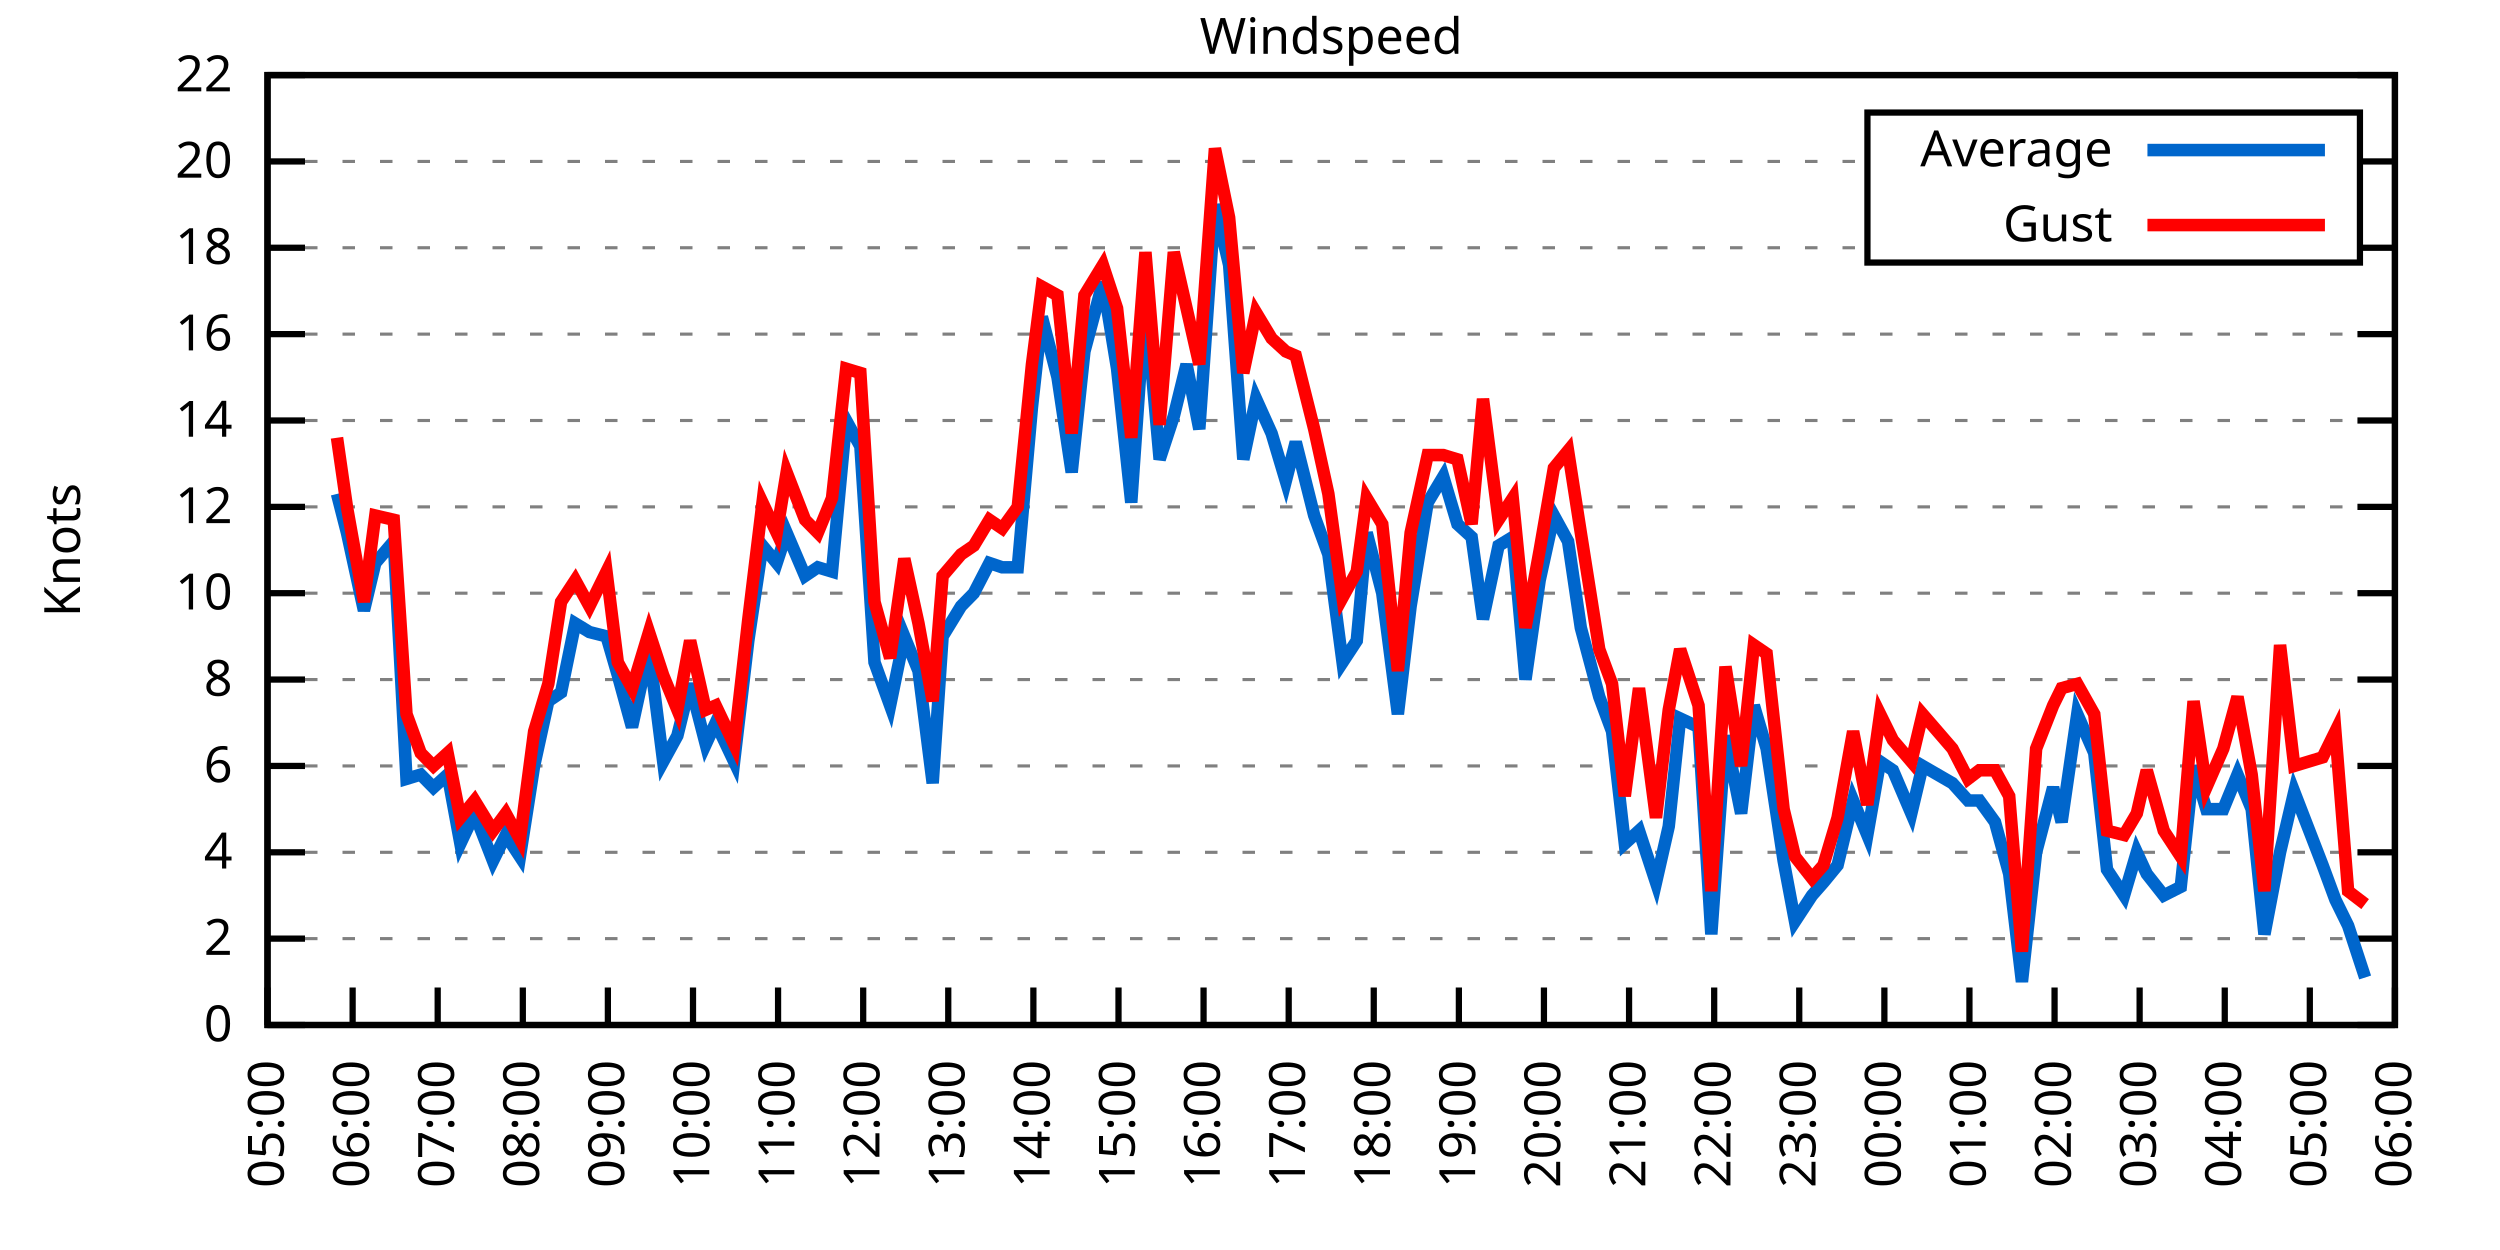
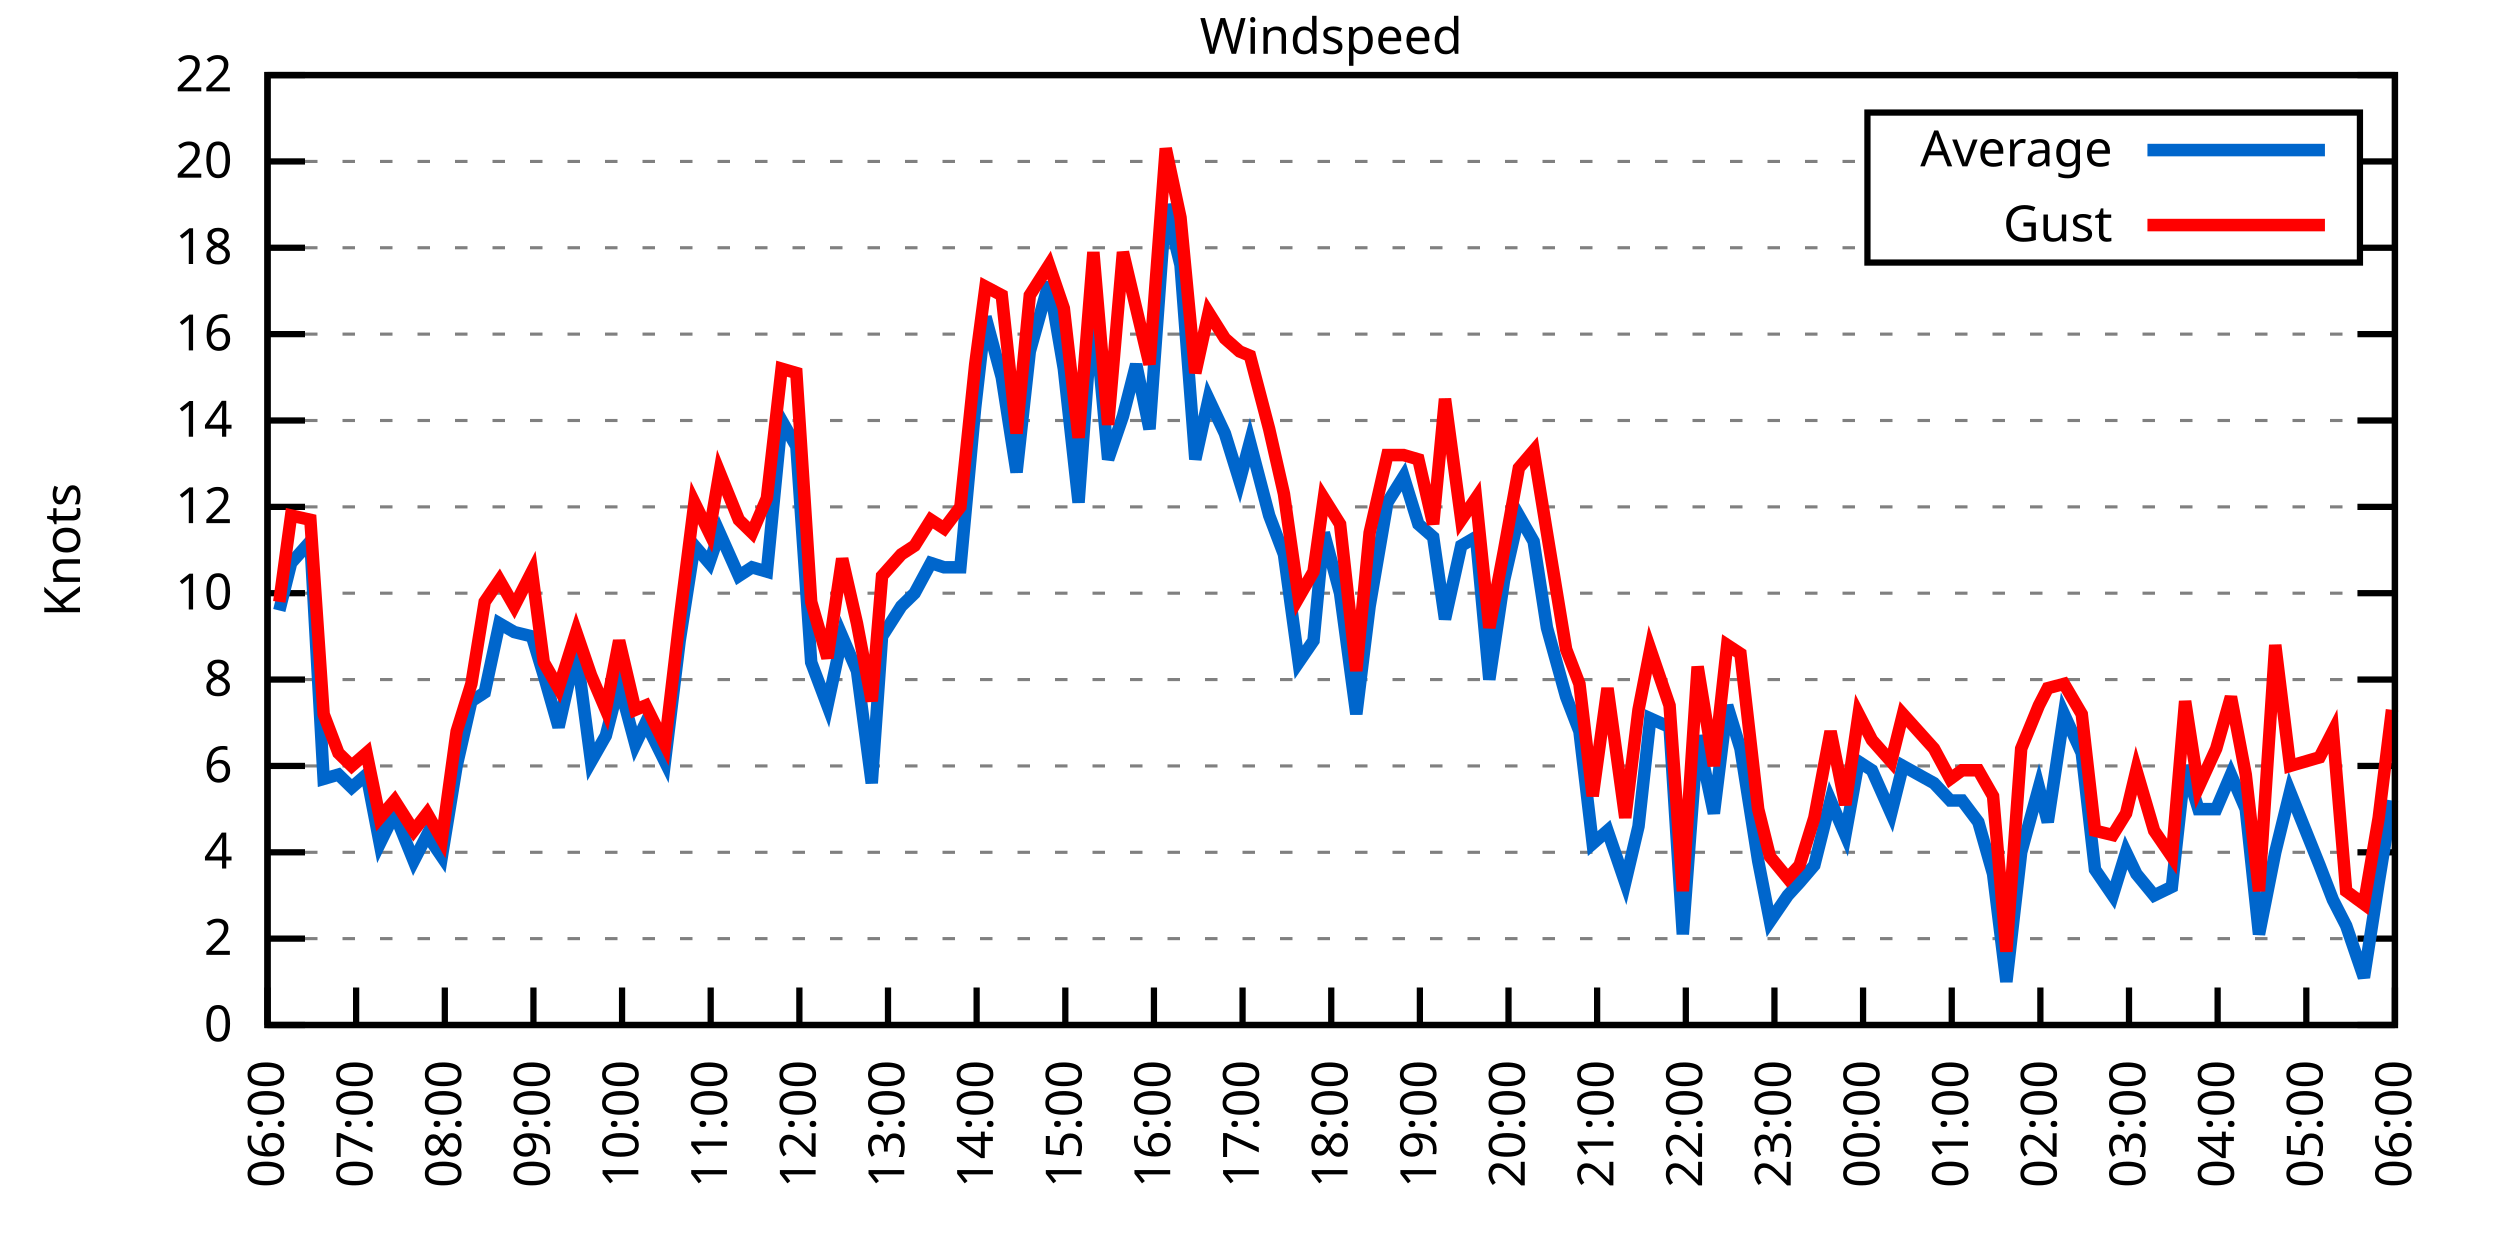
<svg xmlns="http://www.w3.org/2000/svg" xmlns:xlink="http://www.w3.org/1999/xlink" width="400" height="200" viewBox="0 0 400 200">
  <g id="gnuplot_canvas">
    <rect x="0" y="0" width="400" height="200" fill="none" />
    <defs>
      <circle id="gpDot" r="0.5" stroke-width="0.5" stroke="currentColor" />
      <path id="gpPt0" stroke-width="0.333" stroke="currentColor" d="M-1,0 h2 M0,-1 v2" />
      <path id="gpPt1" stroke-width="0.333" stroke="currentColor" d="M-1,-1 L1,1 M1,-1 L-1,1" />
      <path id="gpPt2" stroke-width="0.333" stroke="currentColor" d="M-1,0 L1,0 M0,-1 L0,1 M-1,-1 L1,1 M-1,1 L1,-1" />
      <rect id="gpPt3" stroke-width="0.333" stroke="currentColor" x="-1" y="-1" width="2" height="2" />
      <rect id="gpPt4" stroke-width="0.333" stroke="currentColor" fill="currentColor" x="-1" y="-1" width="2" height="2" />
      <circle id="gpPt5" stroke-width="0.333" stroke="currentColor" cx="0" cy="0" r="1" />
      <use xlink:href="#gpPt5" id="gpPt6" fill="currentColor" stroke="none" />
      <path id="gpPt7" stroke-width="0.333" stroke="currentColor" d="M0,-1.33 L-1.33,0.67 L1.33,0.67 z" />
      <use xlink:href="#gpPt7" id="gpPt8" fill="currentColor" stroke="none" />
      <use xlink:href="#gpPt7" id="gpPt9" stroke="currentColor" transform="rotate(180)" />
      <use xlink:href="#gpPt9" id="gpPt10" fill="currentColor" stroke="none" />
      <use xlink:href="#gpPt3" id="gpPt11" stroke="currentColor" transform="rotate(45)" />
      <use xlink:href="#gpPt11" id="gpPt12" fill="currentColor" stroke="none" />
      <path id="gpPt13" stroke-width="0.333" stroke="currentColor" d="M0,1.330 L1.265,0.411 L0.782,-1.067 L-0.782,-1.076 L-1.265,0.411 z" />
      <use xlink:href="#gpPt13" id="gpPt14" fill="currentColor" stroke="none" />
      <filter id="textbox" filterUnits="objectBoundingBox" x="0" y="0" height="1" width="1">
        <feFlood flood-color="white" flood-opacity="1" result="bgnd" />
        <feComposite in="SourceGraphic" in2="bgnd" operator="atop" />
      </filter>
      <filter id="greybox" filterUnits="objectBoundingBox" x="0" y="0" height="1" width="1">
        <feFlood flood-color="lightgrey" flood-opacity="1" result="grey" />
        <feComposite in="SourceGraphic" in2="grey" operator="atop" />
      </filter>
    </defs>
    <g fill="none" color="white" stroke="currentColor" stroke-width="1.00" stroke-linecap="butt" stroke-linejoin="miter">
</g>
    <g fill="none" color="black" stroke="currentColor" stroke-width="1.00" stroke-linecap="butt" stroke-linejoin="miter">
      <g stroke="none" shape-rendering="crispEdges">
        <polygon fill="rgb(255, 255, 255)" points="42.80,164.00 383.18,164.00 383.18,12.02 42.80,12.02 " />
      </g>
    </g>
    <g fill="none" color="black" stroke="currentColor" stroke-width="1.00" stroke-linecap="butt" stroke-linejoin="miter">
</g>
    <g fill="none" color="black" stroke="black" stroke-width="0.50" stroke-linecap="butt" stroke-linejoin="miter">
</g>
    <g fill="none" color="gray" stroke="currentColor" stroke-width="0.50" stroke-linecap="butt" stroke-linejoin="miter">
      <path stroke="gray" stroke-dasharray="2,4" class="gridline" d="M42.80,164.00 L383.19,164.00  " />
    </g>
    <g fill="none" color="gray" stroke="gray" stroke-width="1.00" stroke-linecap="butt" stroke-linejoin="miter">
</g>
    <g fill="none" color="black" stroke="currentColor" stroke-width="1.00" stroke-linecap="butt" stroke-linejoin="miter">
      <path stroke="black" d="M42.80,164.00 L48.80,164.00 M383.19,164.00 L377.19,164.00  " />
      <g transform="translate(37.20,166.60)" stroke="none" fill="black" font-family="Sans" font-size="8.00" text-anchor="end">
        <text>
          <tspan font-family="Sans"> 0</tspan>
        </text>
      </g>
    </g>
    <g fill="none" color="black" stroke="currentColor" stroke-width="1.00" stroke-linecap="butt" stroke-linejoin="miter">
</g>
    <g fill="none" color="black" stroke="black" stroke-width="0.50" stroke-linecap="butt" stroke-linejoin="miter">
</g>
    <g fill="none" color="gray" stroke="currentColor" stroke-width="0.50" stroke-linecap="butt" stroke-linejoin="miter">
      <path stroke="gray" stroke-dasharray="2,4" class="gridline" d="M42.80,150.18 L383.19,150.18  " />
    </g>
    <g fill="none" color="gray" stroke="gray" stroke-width="1.00" stroke-linecap="butt" stroke-linejoin="miter">
</g>
    <g fill="none" color="black" stroke="currentColor" stroke-width="1.00" stroke-linecap="butt" stroke-linejoin="miter">
      <path stroke="black" d="M42.80,150.18 L48.80,150.18 M383.19,150.18 L377.19,150.18  " />
      <g transform="translate(37.20,152.78)" stroke="none" fill="black" font-family="Sans" font-size="8.00" text-anchor="end">
        <text>
          <tspan font-family="Sans"> 2</tspan>
        </text>
      </g>
    </g>
    <g fill="none" color="black" stroke="currentColor" stroke-width="1.00" stroke-linecap="butt" stroke-linejoin="miter">
</g>
    <g fill="none" color="black" stroke="black" stroke-width="0.50" stroke-linecap="butt" stroke-linejoin="miter">
</g>
    <g fill="none" color="gray" stroke="currentColor" stroke-width="0.50" stroke-linecap="butt" stroke-linejoin="miter">
      <path stroke="gray" stroke-dasharray="2,4" class="gridline" d="M42.80,136.37 L383.19,136.37  " />
    </g>
    <g fill="none" color="gray" stroke="gray" stroke-width="1.00" stroke-linecap="butt" stroke-linejoin="miter">
</g>
    <g fill="none" color="black" stroke="currentColor" stroke-width="1.00" stroke-linecap="butt" stroke-linejoin="miter">
      <path stroke="black" d="M42.80,136.37 L48.80,136.37 M383.19,136.37 L377.19,136.37  " />
      <g transform="translate(37.20,138.97)" stroke="none" fill="black" font-family="Sans" font-size="8.00" text-anchor="end">
        <text>
          <tspan font-family="Sans"> 4</tspan>
        </text>
      </g>
    </g>
    <g fill="none" color="black" stroke="currentColor" stroke-width="1.00" stroke-linecap="butt" stroke-linejoin="miter">
</g>
    <g fill="none" color="black" stroke="black" stroke-width="0.50" stroke-linecap="butt" stroke-linejoin="miter">
</g>
    <g fill="none" color="gray" stroke="currentColor" stroke-width="0.50" stroke-linecap="butt" stroke-linejoin="miter">
      <path stroke="gray" stroke-dasharray="2,4" class="gridline" d="M42.80,122.55 L383.19,122.55  " />
    </g>
    <g fill="none" color="gray" stroke="gray" stroke-width="1.00" stroke-linecap="butt" stroke-linejoin="miter">
</g>
    <g fill="none" color="black" stroke="currentColor" stroke-width="1.00" stroke-linecap="butt" stroke-linejoin="miter">
      <path stroke="black" d="M42.80,122.55 L48.80,122.55 M383.19,122.55 L377.19,122.55  " />
      <g transform="translate(37.20,125.15)" stroke="none" fill="black" font-family="Sans" font-size="8.00" text-anchor="end">
        <text>
          <tspan font-family="Sans"> 6</tspan>
        </text>
      </g>
    </g>
    <g fill="none" color="black" stroke="currentColor" stroke-width="1.00" stroke-linecap="butt" stroke-linejoin="miter">
</g>
    <g fill="none" color="black" stroke="black" stroke-width="0.50" stroke-linecap="butt" stroke-linejoin="miter">
</g>
    <g fill="none" color="gray" stroke="currentColor" stroke-width="0.50" stroke-linecap="butt" stroke-linejoin="miter">
      <path stroke="gray" stroke-dasharray="2,4" class="gridline" d="M42.80,108.73 L383.19,108.73  " />
    </g>
    <g fill="none" color="gray" stroke="gray" stroke-width="1.00" stroke-linecap="butt" stroke-linejoin="miter">
</g>
    <g fill="none" color="black" stroke="currentColor" stroke-width="1.00" stroke-linecap="butt" stroke-linejoin="miter">
      <path stroke="black" d="M42.80,108.73 L48.80,108.73 M383.19,108.73 L377.19,108.73  " />
      <g transform="translate(37.20,111.33)" stroke="none" fill="black" font-family="Sans" font-size="8.00" text-anchor="end">
        <text>
          <tspan font-family="Sans"> 8</tspan>
        </text>
      </g>
    </g>
    <g fill="none" color="black" stroke="currentColor" stroke-width="1.00" stroke-linecap="butt" stroke-linejoin="miter">
</g>
    <g fill="none" color="black" stroke="black" stroke-width="0.50" stroke-linecap="butt" stroke-linejoin="miter">
</g>
    <g fill="none" color="gray" stroke="currentColor" stroke-width="0.50" stroke-linecap="butt" stroke-linejoin="miter">
      <path stroke="gray" stroke-dasharray="2,4" class="gridline" d="M42.80,94.91 L383.19,94.91  " />
    </g>
    <g fill="none" color="gray" stroke="gray" stroke-width="1.00" stroke-linecap="butt" stroke-linejoin="miter">
</g>
    <g fill="none" color="black" stroke="currentColor" stroke-width="1.00" stroke-linecap="butt" stroke-linejoin="miter">
      <path stroke="black" d="M42.80,94.91 L48.80,94.91 M383.19,94.91 L377.19,94.91  " />
      <g transform="translate(37.20,97.51)" stroke="none" fill="black" font-family="Sans" font-size="8.00" text-anchor="end">
        <text>
          <tspan font-family="Sans"> 10</tspan>
        </text>
      </g>
    </g>
    <g fill="none" color="black" stroke="currentColor" stroke-width="1.00" stroke-linecap="butt" stroke-linejoin="miter">
</g>
    <g fill="none" color="black" stroke="black" stroke-width="0.50" stroke-linecap="butt" stroke-linejoin="miter">
</g>
    <g fill="none" color="gray" stroke="currentColor" stroke-width="0.50" stroke-linecap="butt" stroke-linejoin="miter">
      <path stroke="gray" stroke-dasharray="2,4" class="gridline" d="M42.80,81.10 L383.19,81.10  " />
    </g>
    <g fill="none" color="gray" stroke="gray" stroke-width="1.00" stroke-linecap="butt" stroke-linejoin="miter">
</g>
    <g fill="none" color="black" stroke="currentColor" stroke-width="1.00" stroke-linecap="butt" stroke-linejoin="miter">
      <path stroke="black" d="M42.80,81.10 L48.80,81.10 M383.19,81.10 L377.19,81.10  " />
      <g transform="translate(37.20,83.70)" stroke="none" fill="black" font-family="Sans" font-size="8.00" text-anchor="end">
        <text>
          <tspan font-family="Sans"> 12</tspan>
        </text>
      </g>
    </g>
    <g fill="none" color="black" stroke="currentColor" stroke-width="1.00" stroke-linecap="butt" stroke-linejoin="miter">
</g>
    <g fill="none" color="black" stroke="black" stroke-width="0.50" stroke-linecap="butt" stroke-linejoin="miter">
</g>
    <g fill="none" color="gray" stroke="currentColor" stroke-width="0.50" stroke-linecap="butt" stroke-linejoin="miter">
      <path stroke="gray" stroke-dasharray="2,4" class="gridline" d="M42.80,67.28 L383.19,67.28  " />
    </g>
    <g fill="none" color="gray" stroke="gray" stroke-width="1.00" stroke-linecap="butt" stroke-linejoin="miter">
</g>
    <g fill="none" color="black" stroke="currentColor" stroke-width="1.00" stroke-linecap="butt" stroke-linejoin="miter">
      <path stroke="black" d="M42.80,67.28 L48.80,67.28 M383.19,67.28 L377.19,67.28  " />
      <g transform="translate(37.20,69.88)" stroke="none" fill="black" font-family="Sans" font-size="8.00" text-anchor="end">
        <text>
          <tspan font-family="Sans"> 14</tspan>
        </text>
      </g>
    </g>
    <g fill="none" color="black" stroke="currentColor" stroke-width="1.00" stroke-linecap="butt" stroke-linejoin="miter">
</g>
    <g fill="none" color="black" stroke="black" stroke-width="0.50" stroke-linecap="butt" stroke-linejoin="miter">
</g>
    <g fill="none" color="gray" stroke="currentColor" stroke-width="0.50" stroke-linecap="butt" stroke-linejoin="miter">
      <path stroke="gray" stroke-dasharray="2,4" class="gridline" d="M42.80,53.46 L383.19,53.46  " />
    </g>
    <g fill="none" color="gray" stroke="gray" stroke-width="1.00" stroke-linecap="butt" stroke-linejoin="miter">
</g>
    <g fill="none" color="black" stroke="currentColor" stroke-width="1.00" stroke-linecap="butt" stroke-linejoin="miter">
      <path stroke="black" d="M42.80,53.46 L48.80,53.46 M383.19,53.46 L377.19,53.46  " />
      <g transform="translate(37.20,56.06)" stroke="none" fill="black" font-family="Sans" font-size="8.00" text-anchor="end">
        <text>
          <tspan font-family="Sans"> 16</tspan>
        </text>
      </g>
    </g>
    <g fill="none" color="black" stroke="currentColor" stroke-width="1.00" stroke-linecap="butt" stroke-linejoin="miter">
</g>
    <g fill="none" color="black" stroke="black" stroke-width="0.50" stroke-linecap="butt" stroke-linejoin="miter">
</g>
    <g fill="none" color="gray" stroke="currentColor" stroke-width="0.50" stroke-linecap="butt" stroke-linejoin="miter">
      <path stroke="gray" stroke-dasharray="2,4" class="gridline" d="M42.80,39.64 L298.79,39.64 M377.59,39.64 L383.19,39.64  " />
    </g>
    <g fill="none" color="gray" stroke="gray" stroke-width="1.00" stroke-linecap="butt" stroke-linejoin="miter">
</g>
    <g fill="none" color="black" stroke="currentColor" stroke-width="1.00" stroke-linecap="butt" stroke-linejoin="miter">
      <path stroke="black" d="M42.80,39.64 L48.80,39.64 M383.19,39.64 L377.19,39.64  " />
      <g transform="translate(37.20,42.24)" stroke="none" fill="black" font-family="Sans" font-size="8.00" text-anchor="end">
        <text>
          <tspan font-family="Sans"> 18</tspan>
        </text>
      </g>
    </g>
    <g fill="none" color="black" stroke="currentColor" stroke-width="1.00" stroke-linecap="butt" stroke-linejoin="miter">
</g>
    <g fill="none" color="black" stroke="black" stroke-width="0.50" stroke-linecap="butt" stroke-linejoin="miter">
</g>
    <g fill="none" color="gray" stroke="currentColor" stroke-width="0.50" stroke-linecap="butt" stroke-linejoin="miter">
      <path stroke="gray" stroke-dasharray="2,4" class="gridline" d="M42.80,25.83 L298.79,25.83 M377.59,25.83 L383.19,25.83  " />
    </g>
    <g fill="none" color="gray" stroke="gray" stroke-width="1.00" stroke-linecap="butt" stroke-linejoin="miter">
</g>
    <g fill="none" color="black" stroke="currentColor" stroke-width="1.00" stroke-linecap="butt" stroke-linejoin="miter">
      <path stroke="black" d="M42.80,25.83 L48.80,25.83 M383.19,25.83 L377.19,25.83  " />
      <g transform="translate(37.20,28.43)" stroke="none" fill="black" font-family="Sans" font-size="8.00" text-anchor="end">
        <text>
          <tspan font-family="Sans"> 20</tspan>
        </text>
      </g>
    </g>
    <g fill="none" color="black" stroke="currentColor" stroke-width="1.00" stroke-linecap="butt" stroke-linejoin="miter">
</g>
    <g fill="none" color="black" stroke="black" stroke-width="0.50" stroke-linecap="butt" stroke-linejoin="miter">
</g>
    <g fill="none" color="gray" stroke="currentColor" stroke-width="0.50" stroke-linecap="butt" stroke-linejoin="miter">
      <path stroke="gray" stroke-dasharray="2,4" class="gridline" d="M42.80,12.01 L383.19,12.01  " />
    </g>
    <g fill="none" color="gray" stroke="gray" stroke-width="1.00" stroke-linecap="butt" stroke-linejoin="miter">
</g>
    <g fill="none" color="black" stroke="currentColor" stroke-width="1.00" stroke-linecap="butt" stroke-linejoin="miter">
      <path stroke="black" d="M42.80,12.01 L48.80,12.01 M383.19,12.01 L377.19,12.01  " />
      <g transform="translate(37.20,14.61)" stroke="none" fill="black" font-family="Sans" font-size="8.00" text-anchor="end">
        <text>
          <tspan font-family="Sans"> 22</tspan>
        </text>
      </g>
    </g>
    <g fill="none" color="black" stroke="currentColor" stroke-width="1.00" stroke-linecap="butt" stroke-linejoin="miter">
      <path stroke="black" d="M42.80,164.00 L42.80,158.00  " />
      <g transform="translate(45.40,169.60) rotate(270.00)" stroke="none" fill="black" font-family="Sans" font-size="8.00" text-anchor="end">
        <text>
-           <tspan font-family="Sans">05:00</tspan>
-         </text>
-       </g>
-     </g>
-     <g fill="none" color="black" stroke="currentColor" stroke-width="1.00" stroke-linecap="butt" stroke-linejoin="miter">
-       <path stroke="black" d="M56.42,164.00 L56.42,158.00  " />
-       <g transform="translate(59.02,169.60) rotate(270.00)" stroke="none" fill="black" font-family="Sans" font-size="8.00" text-anchor="end">
-         <text>
          <tspan font-family="Sans">06:00</tspan>
        </text>
      </g>
    </g>
    <g fill="none" color="black" stroke="currentColor" stroke-width="1.00" stroke-linecap="butt" stroke-linejoin="miter">
-       <path stroke="black" d="M70.03,164.00 L70.03,158.00  " />
-       <g transform="translate(72.63,169.60) rotate(270.00)" stroke="none" fill="black" font-family="Sans" font-size="8.00" text-anchor="end">
+       <path stroke="black" d="M56.98,164.00 L56.98,158.00  " />
+       <g transform="translate(59.58,169.60) rotate(270.00)" stroke="none" fill="black" font-family="Sans" font-size="8.00" text-anchor="end">
        <text>
          <tspan font-family="Sans">07:00</tspan>
        </text>
      </g>
    </g>
    <g fill="none" color="black" stroke="currentColor" stroke-width="1.00" stroke-linecap="butt" stroke-linejoin="miter">
-       <path stroke="black" d="M83.65,164.00 L83.65,158.00  " />
-       <g transform="translate(86.25,169.60) rotate(270.00)" stroke="none" fill="black" font-family="Sans" font-size="8.00" text-anchor="end">
+       <path stroke="black" d="M71.17,164.00 L71.17,158.00  " />
+       <g transform="translate(73.77,169.60) rotate(270.00)" stroke="none" fill="black" font-family="Sans" font-size="8.00" text-anchor="end">
        <text>
          <tspan font-family="Sans">08:00</tspan>
        </text>
      </g>
    </g>
    <g fill="none" color="black" stroke="currentColor" stroke-width="1.00" stroke-linecap="butt" stroke-linejoin="miter">
-       <path stroke="black" d="M97.26,164.00 L97.26,158.00  " />
-       <g transform="translate(99.86,169.60) rotate(270.00)" stroke="none" fill="black" font-family="Sans" font-size="8.00" text-anchor="end">
+       <path stroke="black" d="M85.35,164.00 L85.35,158.00  " />
+       <g transform="translate(87.95,169.60) rotate(270.00)" stroke="none" fill="black" font-family="Sans" font-size="8.00" text-anchor="end">
        <text>
          <tspan font-family="Sans">09:00</tspan>
        </text>
      </g>
    </g>
    <g fill="none" color="black" stroke="currentColor" stroke-width="1.00" stroke-linecap="butt" stroke-linejoin="miter">
-       <path stroke="black" d="M110.88,164.00 L110.88,158.00  " />
-       <g transform="translate(113.48,169.60) rotate(270.00)" stroke="none" fill="black" font-family="Sans" font-size="8.00" text-anchor="end">
+       <path stroke="black" d="M99.53,164.00 L99.53,158.00  " />
+       <g transform="translate(102.13,169.60) rotate(270.00)" stroke="none" fill="black" font-family="Sans" font-size="8.00" text-anchor="end">
        <text>
          <tspan font-family="Sans">10:00</tspan>
        </text>
      </g>
    </g>
    <g fill="none" color="black" stroke="currentColor" stroke-width="1.00" stroke-linecap="butt" stroke-linejoin="miter">
-       <path stroke="black" d="M124.49,164.00 L124.49,158.00  " />
-       <g transform="translate(127.09,169.60) rotate(270.00)" stroke="none" fill="black" font-family="Sans" font-size="8.00" text-anchor="end">
+       <path stroke="black" d="M113.71,164.00 L113.71,158.00  " />
+       <g transform="translate(116.31,169.60) rotate(270.00)" stroke="none" fill="black" font-family="Sans" font-size="8.00" text-anchor="end">
        <text>
          <tspan font-family="Sans">11:00</tspan>
        </text>
      </g>
    </g>
    <g fill="none" color="black" stroke="currentColor" stroke-width="1.00" stroke-linecap="butt" stroke-linejoin="miter">
-       <path stroke="black" d="M138.11,164.00 L138.11,158.00  " />
-       <g transform="translate(140.71,169.60) rotate(270.00)" stroke="none" fill="black" font-family="Sans" font-size="8.00" text-anchor="end">
+       <path stroke="black" d="M127.90,164.00 L127.90,158.00  " />
+       <g transform="translate(130.50,169.60) rotate(270.00)" stroke="none" fill="black" font-family="Sans" font-size="8.00" text-anchor="end">
        <text>
          <tspan font-family="Sans">12:00</tspan>
        </text>
      </g>
    </g>
    <g fill="none" color="black" stroke="currentColor" stroke-width="1.00" stroke-linecap="butt" stroke-linejoin="miter">
-       <path stroke="black" d="M151.72,164.00 L151.72,158.00  " />
-       <g transform="translate(154.32,169.60) rotate(270.00)" stroke="none" fill="black" font-family="Sans" font-size="8.00" text-anchor="end">
+       <path stroke="black" d="M142.08,164.00 L142.08,158.00  " />
+       <g transform="translate(144.68,169.60) rotate(270.00)" stroke="none" fill="black" font-family="Sans" font-size="8.00" text-anchor="end">
        <text>
          <tspan font-family="Sans">13:00</tspan>
        </text>
      </g>
    </g>
    <g fill="none" color="black" stroke="currentColor" stroke-width="1.00" stroke-linecap="butt" stroke-linejoin="miter">
-       <path stroke="black" d="M165.34,164.00 L165.34,158.00  " />
-       <g transform="translate(167.94,169.60) rotate(270.00)" stroke="none" fill="black" font-family="Sans" font-size="8.00" text-anchor="end">
+       <path stroke="black" d="M156.26,164.00 L156.26,158.00  " />
+       <g transform="translate(158.86,169.60) rotate(270.00)" stroke="none" fill="black" font-family="Sans" font-size="8.00" text-anchor="end">
        <text>
          <tspan font-family="Sans">14:00</tspan>
        </text>
      </g>
    </g>
    <g fill="none" color="black" stroke="currentColor" stroke-width="1.00" stroke-linecap="butt" stroke-linejoin="miter">
-       <path stroke="black" d="M178.96,164.00 L178.96,158.00  " />
-       <g transform="translate(181.56,169.60) rotate(270.00)" stroke="none" fill="black" font-family="Sans" font-size="8.00" text-anchor="end">
+       <path stroke="black" d="M170.45,164.00 L170.45,158.00  " />
+       <g transform="translate(173.05,169.60) rotate(270.00)" stroke="none" fill="black" font-family="Sans" font-size="8.00" text-anchor="end">
        <text>
          <tspan font-family="Sans">15:00</tspan>
        </text>
      </g>
    </g>
    <g fill="none" color="black" stroke="currentColor" stroke-width="1.00" stroke-linecap="butt" stroke-linejoin="miter">
-       <path stroke="black" d="M192.57,164.00 L192.57,158.00  " />
-       <g transform="translate(195.17,169.60) rotate(270.00)" stroke="none" fill="black" font-family="Sans" font-size="8.00" text-anchor="end">
+       <path stroke="black" d="M184.63,164.00 L184.63,158.00  " />
+       <g transform="translate(187.23,169.60) rotate(270.00)" stroke="none" fill="black" font-family="Sans" font-size="8.00" text-anchor="end">
        <text>
          <tspan font-family="Sans">16:00</tspan>
        </text>
      </g>
    </g>
    <g fill="none" color="black" stroke="currentColor" stroke-width="1.00" stroke-linecap="butt" stroke-linejoin="miter">
-       <path stroke="black" d="M206.19,164.00 L206.19,158.00  " />
-       <g transform="translate(208.79,169.60) rotate(270.00)" stroke="none" fill="black" font-family="Sans" font-size="8.00" text-anchor="end">
+       <path stroke="black" d="M198.81,164.00 L198.81,158.00  " />
+       <g transform="translate(201.41,169.60) rotate(270.00)" stroke="none" fill="black" font-family="Sans" font-size="8.00" text-anchor="end">
        <text>
          <tspan font-family="Sans">17:00</tspan>
        </text>
      </g>
    </g>
    <g fill="none" color="black" stroke="currentColor" stroke-width="1.00" stroke-linecap="butt" stroke-linejoin="miter">
-       <path stroke="black" d="M219.80,164.00 L219.80,158.00  " />
-       <g transform="translate(222.40,169.60) rotate(270.00)" stroke="none" fill="black" font-family="Sans" font-size="8.00" text-anchor="end">
+       <path stroke="black" d="M213.00,164.00 L213.00,158.00  " />
+       <g transform="translate(215.60,169.60) rotate(270.00)" stroke="none" fill="black" font-family="Sans" font-size="8.00" text-anchor="end">
        <text>
          <tspan font-family="Sans">18:00</tspan>
        </text>
      </g>
    </g>
    <g fill="none" color="black" stroke="currentColor" stroke-width="1.00" stroke-linecap="butt" stroke-linejoin="miter">
-       <path stroke="black" d="M233.42,164.00 L233.42,158.00  " />
-       <g transform="translate(236.02,169.60) rotate(270.00)" stroke="none" fill="black" font-family="Sans" font-size="8.00" text-anchor="end">
+       <path stroke="black" d="M227.18,164.00 L227.18,158.00  " />
+       <g transform="translate(229.78,169.60) rotate(270.00)" stroke="none" fill="black" font-family="Sans" font-size="8.00" text-anchor="end">
        <text>
          <tspan font-family="Sans">19:00</tspan>
        </text>
      </g>
    </g>
    <g fill="none" color="black" stroke="currentColor" stroke-width="1.00" stroke-linecap="butt" stroke-linejoin="miter">
-       <path stroke="black" d="M247.03,164.00 L247.03,158.00  " />
-       <g transform="translate(249.63,169.60) rotate(270.00)" stroke="none" fill="black" font-family="Sans" font-size="8.00" text-anchor="end">
+       <path stroke="black" d="M241.36,164.00 L241.36,158.00  " />
+       <g transform="translate(243.96,169.60) rotate(270.00)" stroke="none" fill="black" font-family="Sans" font-size="8.00" text-anchor="end">
        <text>
          <tspan font-family="Sans">20:00</tspan>
        </text>
      </g>
    </g>
    <g fill="none" color="black" stroke="currentColor" stroke-width="1.00" stroke-linecap="butt" stroke-linejoin="miter">
-       <path stroke="black" d="M260.65,164.00 L260.65,158.00  " />
-       <g transform="translate(263.25,169.60) rotate(270.00)" stroke="none" fill="black" font-family="Sans" font-size="8.00" text-anchor="end">
+       <path stroke="black" d="M255.54,164.00 L255.54,158.00  " />
+       <g transform="translate(258.14,169.60) rotate(270.00)" stroke="none" fill="black" font-family="Sans" font-size="8.00" text-anchor="end">
        <text>
          <tspan font-family="Sans">21:00</tspan>
        </text>
      </g>
    </g>
    <g fill="none" color="black" stroke="currentColor" stroke-width="1.00" stroke-linecap="butt" stroke-linejoin="miter">
-       <path stroke="black" d="M274.27,164.00 L274.27,158.00  " />
-       <g transform="translate(276.87,169.60) rotate(270.00)" stroke="none" fill="black" font-family="Sans" font-size="8.00" text-anchor="end">
+       <path stroke="black" d="M269.73,164.00 L269.73,158.00  " />
+       <g transform="translate(272.33,169.60) rotate(270.00)" stroke="none" fill="black" font-family="Sans" font-size="8.00" text-anchor="end">
        <text>
          <tspan font-family="Sans">22:00</tspan>
        </text>
      </g>
    </g>
    <g fill="none" color="black" stroke="currentColor" stroke-width="1.00" stroke-linecap="butt" stroke-linejoin="miter">
-       <path stroke="black" d="M287.88,164.00 L287.88,158.00  " />
-       <g transform="translate(290.48,169.60) rotate(270.00)" stroke="none" fill="black" font-family="Sans" font-size="8.00" text-anchor="end">
+       <path stroke="black" d="M283.91,164.00 L283.91,158.00  " />
+       <g transform="translate(286.51,169.60) rotate(270.00)" stroke="none" fill="black" font-family="Sans" font-size="8.00" text-anchor="end">
        <text>
          <tspan font-family="Sans">23:00</tspan>
        </text>
      </g>
    </g>
    <g fill="none" color="black" stroke="currentColor" stroke-width="1.00" stroke-linecap="butt" stroke-linejoin="miter">
-       <path stroke="black" d="M301.50,164.00 L301.50,158.00  " />
-       <g transform="translate(304.10,169.60) rotate(270.00)" stroke="none" fill="black" font-family="Sans" font-size="8.00" text-anchor="end">
+       <path stroke="black" d="M298.09,164.00 L298.09,158.00  " />
+       <g transform="translate(300.69,169.60) rotate(270.00)" stroke="none" fill="black" font-family="Sans" font-size="8.00" text-anchor="end">
        <text>
          <tspan font-family="Sans">00:00</tspan>
        </text>
      </g>
    </g>
    <g fill="none" color="black" stroke="currentColor" stroke-width="1.00" stroke-linecap="butt" stroke-linejoin="miter">
-       <path stroke="black" d="M315.11,164.00 L315.11,158.00  " />
-       <g transform="translate(317.71,169.60) rotate(270.00)" stroke="none" fill="black" font-family="Sans" font-size="8.00" text-anchor="end">
+       <path stroke="black" d="M312.28,164.00 L312.28,158.00  " />
+       <g transform="translate(314.88,169.60) rotate(270.00)" stroke="none" fill="black" font-family="Sans" font-size="8.00" text-anchor="end">
        <text>
          <tspan font-family="Sans">01:00</tspan>
        </text>
      </g>
    </g>
    <g fill="none" color="black" stroke="currentColor" stroke-width="1.00" stroke-linecap="butt" stroke-linejoin="miter">
-       <path stroke="black" d="M328.73,164.00 L328.73,158.00  " />
-       <g transform="translate(331.33,169.60) rotate(270.00)" stroke="none" fill="black" font-family="Sans" font-size="8.00" text-anchor="end">
+       <path stroke="black" d="M326.46,164.00 L326.46,158.00  " />
+       <g transform="translate(329.06,169.60) rotate(270.00)" stroke="none" fill="black" font-family="Sans" font-size="8.00" text-anchor="end">
        <text>
          <tspan font-family="Sans">02:00</tspan>
        </text>
      </g>
    </g>
    <g fill="none" color="black" stroke="currentColor" stroke-width="1.00" stroke-linecap="butt" stroke-linejoin="miter">
-       <path stroke="black" d="M342.34,164.00 L342.34,158.00  " />
-       <g transform="translate(344.94,169.60) rotate(270.00)" stroke="none" fill="black" font-family="Sans" font-size="8.00" text-anchor="end">
+       <path stroke="black" d="M340.64,164.00 L340.64,158.00  " />
+       <g transform="translate(343.24,169.60) rotate(270.00)" stroke="none" fill="black" font-family="Sans" font-size="8.00" text-anchor="end">
        <text>
          <tspan font-family="Sans">03:00</tspan>
        </text>
      </g>
    </g>
    <g fill="none" color="black" stroke="currentColor" stroke-width="1.00" stroke-linecap="butt" stroke-linejoin="miter">
-       <path stroke="black" d="M355.96,164.00 L355.96,158.00  " />
-       <g transform="translate(358.56,169.60) rotate(270.00)" stroke="none" fill="black" font-family="Sans" font-size="8.00" text-anchor="end">
+       <path stroke="black" d="M354.82,164.00 L354.82,158.00  " />
+       <g transform="translate(357.42,169.60) rotate(270.00)" stroke="none" fill="black" font-family="Sans" font-size="8.00" text-anchor="end">
        <text>
          <tspan font-family="Sans">04:00</tspan>
        </text>
      </g>
    </g>
    <g fill="none" color="black" stroke="currentColor" stroke-width="1.00" stroke-linecap="butt" stroke-linejoin="miter">
-       <path stroke="black" d="M369.57,164.00 L369.57,158.00  " />
-       <g transform="translate(372.17,169.60) rotate(270.00)" stroke="none" fill="black" font-family="Sans" font-size="8.00" text-anchor="end">
+       <path stroke="black" d="M369.01,164.00 L369.01,158.00  " />
+       <g transform="translate(371.61,169.60) rotate(270.00)" stroke="none" fill="black" font-family="Sans" font-size="8.00" text-anchor="end">
        <text>
          <tspan font-family="Sans">05:00</tspan>
        </text>
      </g>
    </g>
    <g fill="none" color="black" stroke="currentColor" stroke-width="1.00" stroke-linecap="butt" stroke-linejoin="miter">
      <path stroke="black" d="M383.19,164.00 L383.19,158.00  " />
      <g transform="translate(385.79,169.60) rotate(270.00)" stroke="none" fill="black" font-family="Sans" font-size="8.00" text-anchor="end">
        <text>
          <tspan font-family="Sans">06:00</tspan>
        </text>
      </g>
    </g>
    <g fill="none" color="black" stroke="currentColor" stroke-width="1.00" stroke-linecap="butt" stroke-linejoin="miter">
</g>
    <g fill="none" color="black" stroke="currentColor" stroke-width="1.00" stroke-linecap="butt" stroke-linejoin="miter">
      <path stroke="black" d="M42.80,12.01 L42.80,164.00 L383.19,164.00 L383.19,12.01 L42.80,12.01 Z  " />
    </g>
    <g fill="none" color="black" stroke="currentColor" stroke-width="1.00" stroke-linecap="butt" stroke-linejoin="miter">
</g>
    <g fill="none" color="black" stroke="currentColor" stroke-width="1.00" stroke-linecap="butt" stroke-linejoin="miter">
      <path stroke="black" d="M298.79,42.01 L298.79,18.01 L377.59,18.01 L377.59,42.01 L298.79,42.01 Z  " />
    </g>
    <g id="Windspeed_plot_1">
      <g fill="none" color="white" stroke="black" stroke-width="2.00" stroke-linecap="butt" stroke-linejoin="miter">
</g>
      <g fill="none" color="black" stroke="currentColor" stroke-width="2.00" stroke-linecap="butt" stroke-linejoin="miter">
        <g transform="translate(337.99,26.61)" stroke="none" fill="black" font-family="Sans" font-size="8.00" text-anchor="end">
          <text>
            <tspan font-family="Sans">Average</tspan>
          </text>
        </g>
      </g>
      <g fill="none" color="black" stroke="currentColor" stroke-width="2.00" stroke-linecap="butt" stroke-linejoin="miter">
-         <path stroke="rgb(  0, 102, 204)" d="M343.59,24.01 L371.99,24.01 M53.92,79.02 L55.51,85.24 L58.23,97.68 L60.05,90.08 L63.00,86.62 L65.04,124.62   L67.31,123.93 L69.35,126.00 L71.62,123.93 L73.66,134.98 L75.93,130.15 L78.88,137.75 L80.92,133.60 L83.19,137.06   L85.46,122.55 L87.73,112.19 L89.77,110.80 L92.04,99.75 L94.31,101.13 L97.04,101.82 L98.85,108.04 L101.12,116.33   L103.84,103.89 L106.11,121.86 L108.38,117.71 L110.42,109.42 L112.92,119.09 L114.51,115.64 L117.46,121.86 L119.73,102.51   L122.00,87.31 L124.27,90.08 L125.86,85.24 L128.81,92.15 L130.85,90.77 L133.12,91.46 L135.39,67.28 L137.66,71.42   L139.92,105.97 L142.42,112.88 L144.69,101.82 L146.96,107.35 L149.23,125.31 L150.82,101.82 L153.77,96.99 L155.81,94.91   L158.31,90.08 L160.35,90.77 L162.84,90.77 L165.11,65.21 L166.70,50.70 L169.20,60.37 L171.47,75.57 L173.51,56.23   L176.46,45.17 L178.73,58.99 L181.00,80.41 L183.27,47.93 L185.54,73.50 L187.81,66.59 L189.85,58.30 L191.89,68.66   L194.39,32.74 L196.66,42.41 L198.93,73.50 L200.97,63.82 L203.46,69.35 L205.73,76.95 L207.32,70.73 L210.27,82.48   L212.54,88.70 L214.81,105.97 L217.08,102.51 L218.67,85.24 L221.16,94.91 L223.66,114.26 L225.70,96.99 L228.43,80.41   L230.92,76.26 L233.19,83.86 L235.46,85.93 L237.28,99.06 L239.77,87.31 L242.04,85.93 L244.08,108.73 L246.35,92.84   L248.62,82.48 L250.89,86.62 L252.93,100.44 L255.88,111.49 L257.93,117.02 L259.97,134.98 L262.24,132.91 L264.96,141.20   L267.00,132.22 L268.82,114.95 L271.77,116.33 L273.81,149.49 L276.08,117.71 L278.58,130.15 L280.62,112.88 L282.66,119.78   L285.38,137.75 L287.20,147.42 L289.92,143.27 L291.74,141.20 L294.01,138.44 L296.50,128.08 L298.77,133.60 L300.82,121.86   L302.86,123.24 L305.81,130.15 L307.62,122.55 L312.39,125.31 L314.89,128.08 L316.70,128.08 L319.20,131.53 L321.47,139.82   L323.51,157.09 L325.78,136.37 L328.50,126.00 L329.86,131.53 L332.36,114.26 L335.08,120.48 L337.12,139.13 L339.85,143.27   L341.89,136.37 L343.48,139.82 L346.20,143.27 L348.92,141.89 L350.97,122.55 L353.01,129.46 L355.73,129.46 L358.00,123.93   L360.27,129.46 L362.31,149.49 L364.81,136.37 L367.08,126.69 L371.62,138.44 L373.66,143.96 L375.70,148.11 L378.42,156.40    " />
+         <path stroke="rgb(  0, 102, 204)" d="M343.59,24.01 L371.99,24.01 M44.69,97.68 L46.58,90.08 L49.66,86.62 L51.78,124.62 L54.15,123.93 L56.27,126.00   L58.64,123.93 L60.77,134.98 L63.13,130.15 L66.20,137.75 L68.33,133.60 L70.69,137.06 L73.06,122.55 L75.42,112.19   L77.55,110.80 L79.91,99.75 L82.28,101.13 L85.11,101.82 L87.00,108.04 L89.37,116.33 L92.20,103.89 L94.57,121.86   L96.93,117.71 L99.06,109.42 L101.66,119.09 L103.31,115.64 L106.39,121.86 L108.75,102.51 L111.11,87.31 L113.48,90.08   L115.13,85.24 L118.21,92.15 L120.33,90.77 L122.70,91.46 L125.06,67.28 L127.42,71.42 L129.79,105.97 L132.39,112.88   L134.75,101.82 L137.12,107.35 L139.48,125.31 L141.13,101.82 L144.21,96.99 L146.34,94.91 L148.94,90.08 L151.06,90.77   L153.66,90.77 L156.03,65.21 L157.68,50.70 L160.28,60.37 L162.65,75.57 L164.77,56.23 L167.85,45.17 L170.21,58.99   L172.57,80.41 L174.94,47.93 L177.30,73.50 L179.67,66.59 L181.79,58.30 L183.92,68.66 L186.52,32.74 L188.88,42.41   L191.25,73.50 L193.38,63.82 L195.98,69.35 L198.34,76.95 L199.99,70.73 L203.07,82.48 L205.43,88.70 L207.79,105.97   L210.16,102.51 L211.81,85.24 L214.41,94.91 L217.01,114.26 L219.14,96.99 L221.98,80.41 L224.58,76.26 L226.94,83.86   L229.31,85.93 L231.20,99.06 L233.80,87.31 L236.16,85.93 L238.29,108.73 L240.65,92.84 L243.02,82.48 L245.38,86.62   L247.51,100.44 L250.58,111.49 L252.71,117.02 L254.83,134.98 L257.20,132.91 L260.04,141.20 L262.16,132.22 L264.05,114.95   L267.13,116.33 L269.25,149.49 L271.62,117.71 L274.22,130.15 L276.35,112.88 L278.47,119.78 L281.31,137.75 L283.20,147.42   L286.04,143.27 L287.93,141.20 L290.29,138.44 L292.89,128.08 L295.26,133.60 L297.38,121.86 L299.51,123.24 L302.58,130.15   L304.47,122.55 L309.44,125.31 L312.04,128.08 L313.93,128.08 L316.53,131.53 L318.89,139.82 L321.02,157.09 L323.39,136.37   L326.22,126.00 L327.64,131.53 L330.24,114.26 L333.08,120.48 L335.20,139.13 L338.04,143.27 L340.17,136.37 L341.82,139.82   L344.66,143.27 L347.50,141.89 L349.62,122.55 L351.75,129.46 L354.59,129.46 L356.95,123.93 L359.32,129.46 L361.44,149.49   L364.04,136.37 L366.41,126.69 L371.13,138.44 L373.26,143.96 L375.39,148.11 L378.23,156.40 L380.59,141.20 L382.72,128.08    " />
      </g>
    </g>
    <g id="Windspeed_plot_2">
      <g fill="none" color="black" stroke="currentColor" stroke-width="2.00" stroke-linecap="butt" stroke-linejoin="miter">
        <g transform="translate(337.99,38.61)" stroke="none" fill="black" font-family="Sans" font-size="8.00" text-anchor="end">
          <text>
            <tspan font-family="Sans">Gust</tspan>
          </text>
        </g>
      </g>
      <g fill="none" color="black" stroke="currentColor" stroke-width="2.00" stroke-linecap="butt" stroke-linejoin="miter">
-         <path stroke="rgb(255,   0,   0)" d="M343.59,36.01 L371.99,36.01 M53.92,70.04 L55.51,81.10 L58.23,96.30 L60.05,82.48 L63.00,83.17 L65.04,114.26   L67.31,120.48 L69.35,122.55 L71.62,120.48 L73.66,130.84 L75.93,128.08 L78.88,132.91 L80.92,130.15 L83.19,134.29   L85.46,117.02 L87.73,109.42 L89.77,96.30 L92.04,92.84 L94.31,96.99 L97.04,91.46 L98.85,105.97 L101.12,110.11   L103.84,101.13 L106.11,108.04 L108.38,113.57 L110.42,102.51 L112.92,113.57 L114.51,112.88 L117.46,119.09 L119.73,99.06   L122.00,80.41 L124.27,85.24 L125.86,75.57 L128.81,83.17 L130.85,85.24 L133.12,79.71 L135.39,58.99 L137.66,59.68   L139.92,96.30 L142.42,105.28 L144.69,89.39 L146.96,99.75 L149.23,112.19 L150.82,92.15 L153.77,88.70 L155.81,87.31   L158.31,83.17 L160.35,84.55 L162.84,81.10 L165.11,58.30 L166.70,45.86 L169.20,47.24 L171.47,69.35 L173.51,47.24   L176.46,42.41 L178.73,49.32 L181.00,70.04 L183.27,40.34 L185.54,67.97 L187.81,40.34 L189.85,49.32 L191.89,58.30   L194.39,23.75 L196.66,34.81 L198.93,59.68 L200.97,50.01 L203.46,54.15 L205.73,56.23 L207.32,56.92 L210.27,68.66   L212.54,79.02 L214.81,95.60 L217.08,91.46 L218.67,79.71 L221.16,83.86 L223.66,107.35 L225.70,85.24 L228.43,72.81   L230.92,72.81 L233.19,73.50 L235.46,83.86 L237.28,63.82 L239.77,83.17 L242.04,79.71 L244.08,100.44 L246.35,88.00   L248.62,74.88 L250.89,72.12 L252.93,85.24 L255.88,103.89 L257.93,109.42 L259.97,127.38 L262.24,110.11 L264.96,130.84   L267.00,113.57 L268.82,103.89 L271.77,112.88 L273.81,142.58 L276.08,106.66 L278.58,122.55 L280.62,103.20 L282.66,104.59   L285.38,129.46 L287.20,137.06 L289.92,140.51 L291.74,138.44 L294.01,130.84 L296.50,117.02 L298.77,128.77 L300.82,114.26   L302.86,118.40 L305.81,121.86 L307.62,114.26 L312.39,119.78 L314.89,124.62 L316.70,123.24 L319.20,123.24 L321.47,127.38   L323.51,152.26 L325.78,119.78 L328.50,112.88 L329.86,110.11 L332.36,109.42 L335.08,114.26 L337.12,132.91 L339.85,133.60   L341.89,130.15 L343.48,123.24 L346.20,132.91 L348.92,137.06 L350.97,112.19 L353.01,126.00 L355.73,119.78 L358.00,111.49   L360.27,123.93 L362.31,142.58 L364.81,103.20 L367.08,122.55 L371.62,121.17 L373.66,117.02 L375.70,142.58 L378.42,144.66    " />
+         <path stroke="rgb(255,   0,   0)" d="M343.59,36.01 L371.99,36.01 M44.69,96.30 L46.58,82.48 L49.66,83.17 L51.78,114.26 L54.15,120.48 L56.27,122.55   L58.64,120.48 L60.77,130.84 L63.13,128.08 L66.20,132.91 L68.33,130.15 L70.69,134.29 L73.06,117.02 L75.42,109.42   L77.55,96.30 L79.91,92.84 L82.28,96.99 L85.11,91.46 L87.00,105.97 L89.37,110.11 L92.20,101.13 L94.57,108.04   L96.93,113.57 L99.06,102.51 L101.66,113.57 L103.31,112.88 L106.39,119.09 L108.75,99.06 L111.11,80.41 L113.48,85.24   L115.13,75.57 L118.21,83.17 L120.33,85.24 L122.70,79.71 L125.06,58.99 L127.42,59.68 L129.79,96.30 L132.39,105.28   L134.75,89.39 L137.12,99.75 L139.48,112.19 L141.13,92.15 L144.21,88.70 L146.34,87.31 L148.94,83.17 L151.06,84.55   L153.66,81.10 L156.03,58.30 L157.68,45.86 L160.28,47.24 L162.65,69.35 L164.77,47.24 L167.85,42.41 L170.21,49.32   L172.57,70.04 L174.94,40.34 L177.30,67.97 L179.67,40.34 L181.79,49.32 L183.92,58.30 L186.52,23.75 L188.88,34.81   L191.25,59.68 L193.38,50.01 L195.98,54.15 L198.34,56.23 L199.99,56.92 L203.07,68.66 L205.43,79.02 L207.79,95.60   L210.16,91.46 L211.81,79.71 L214.41,83.86 L217.01,107.35 L219.14,85.24 L221.98,72.81 L224.58,72.81 L226.94,73.50   L229.31,83.86 L231.20,63.82 L233.80,83.17 L236.16,79.71 L238.29,100.44 L240.65,88.00 L243.02,74.88 L245.38,72.12   L247.51,85.24 L250.58,103.89 L252.71,109.42 L254.83,127.38 L257.20,110.11 L260.04,130.84 L262.16,113.57 L264.05,103.89   L267.13,112.88 L269.25,142.58 L271.62,106.66 L274.22,122.55 L276.35,103.20 L278.47,104.59 L281.31,129.46 L283.20,137.06   L286.04,140.51 L287.93,138.44 L290.29,130.84 L292.89,117.02 L295.26,128.77 L297.38,114.26 L299.51,118.40 L302.58,121.86   L304.47,114.26 L309.44,119.78 L312.04,124.62 L313.93,123.24 L316.53,123.24 L318.89,127.38 L321.02,152.26 L323.39,119.78   L326.22,112.88 L327.64,110.11 L330.24,109.42 L333.08,114.26 L335.20,132.91 L338.04,133.60 L340.17,130.15 L341.82,123.24   L344.66,132.91 L347.50,137.06 L349.62,112.19 L351.75,126.00 L354.59,119.78 L356.95,111.49 L359.32,123.93 L361.44,142.58   L364.04,103.20 L366.41,122.55 L371.13,121.17 L373.26,117.02 L375.39,142.58 L378.23,144.66 L380.59,130.84 L382.72,113.57    " />
      </g>
    </g>
    <g fill="none" color="black" stroke="currentColor" stroke-width="2.00" stroke-linecap="butt" stroke-linejoin="miter">
</g>
    <g fill="none" color="black" stroke="black" stroke-width="1.00" stroke-linecap="butt" stroke-linejoin="miter">
</g>
    <g fill="none" color="black" stroke="currentColor" stroke-width="1.00" stroke-linecap="butt" stroke-linejoin="miter">
      <path stroke="black" d="M42.80,12.01 L42.80,164.00 L383.19,164.00 L383.19,12.01 L42.80,12.01 Z  " />
      <g transform="translate(12.80,88.01) rotate(270.00)" stroke="none" fill="black" font-family="Sans" font-size="8.00" text-anchor="middle">
        <text>
          <tspan font-family="Sans">Knots</tspan>
        </text>
      </g>
    </g>
    <g fill="none" color="black" stroke="currentColor" stroke-width="1.00" stroke-linecap="butt" stroke-linejoin="miter">
</g>
    <g fill="none" color="black" stroke="currentColor" stroke-width="1.00" stroke-linecap="butt" stroke-linejoin="miter">
      <g transform="translate(212.99,8.61)" stroke="none" fill="black" font-family="Sans" font-size="8.00" text-anchor="middle">
        <text>
          <tspan font-family="Sans">Windspeed</tspan>
        </text>
      </g>
    </g>
    <g fill="none" color="black" stroke="currentColor" stroke-width="1.00" stroke-linecap="butt" stroke-linejoin="miter">
</g>
  </g>
</svg>
